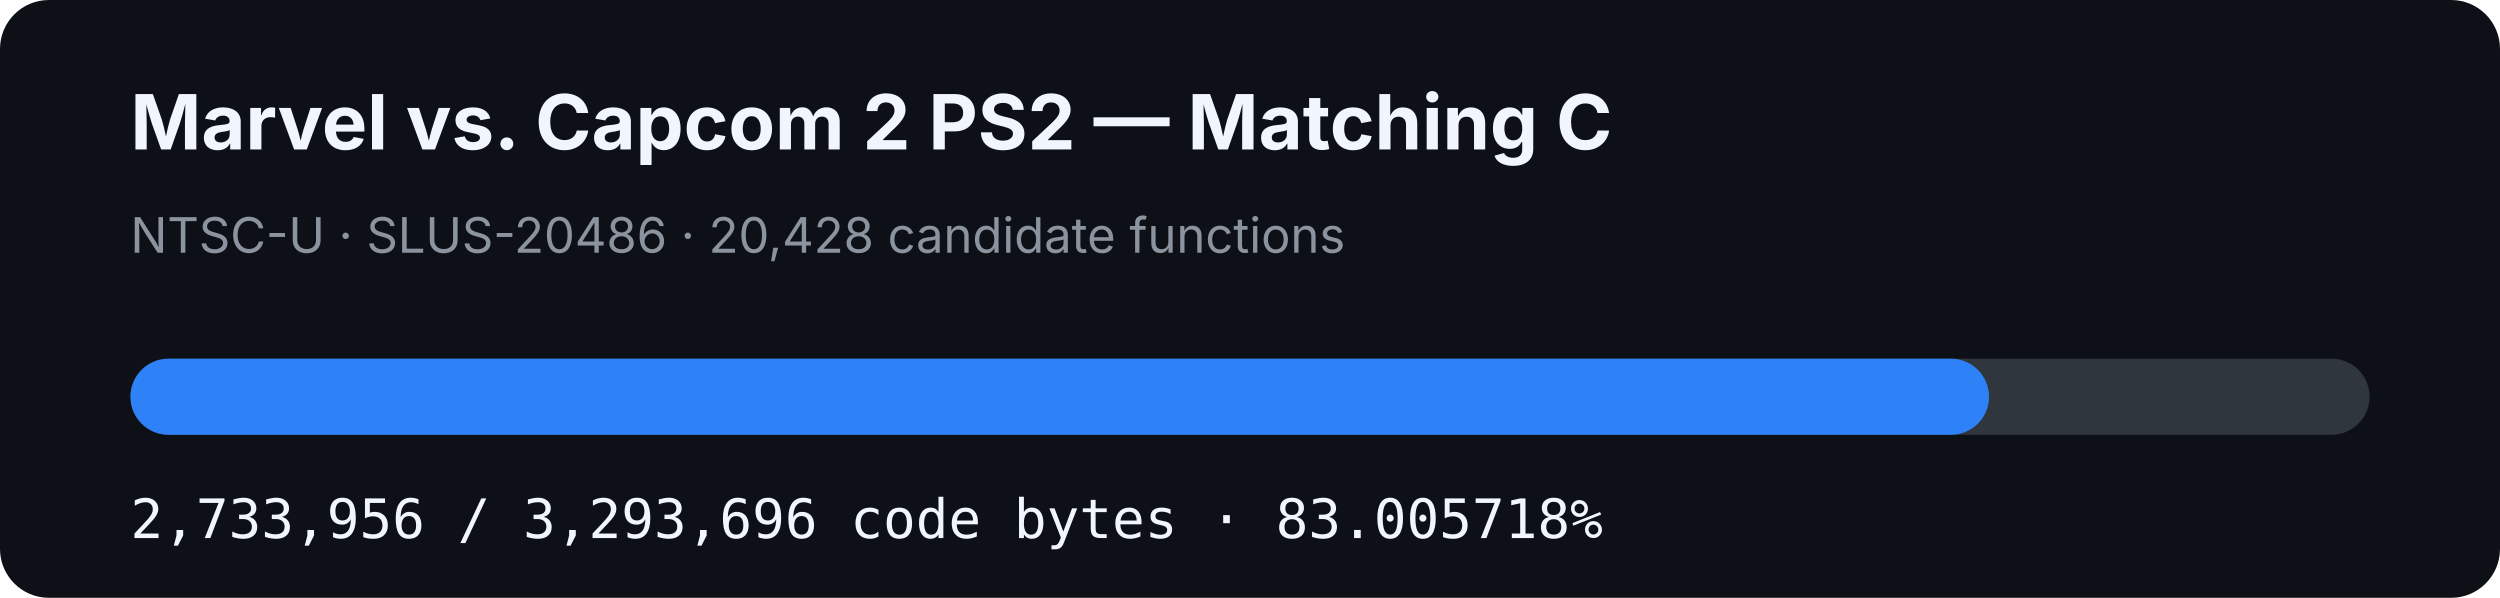
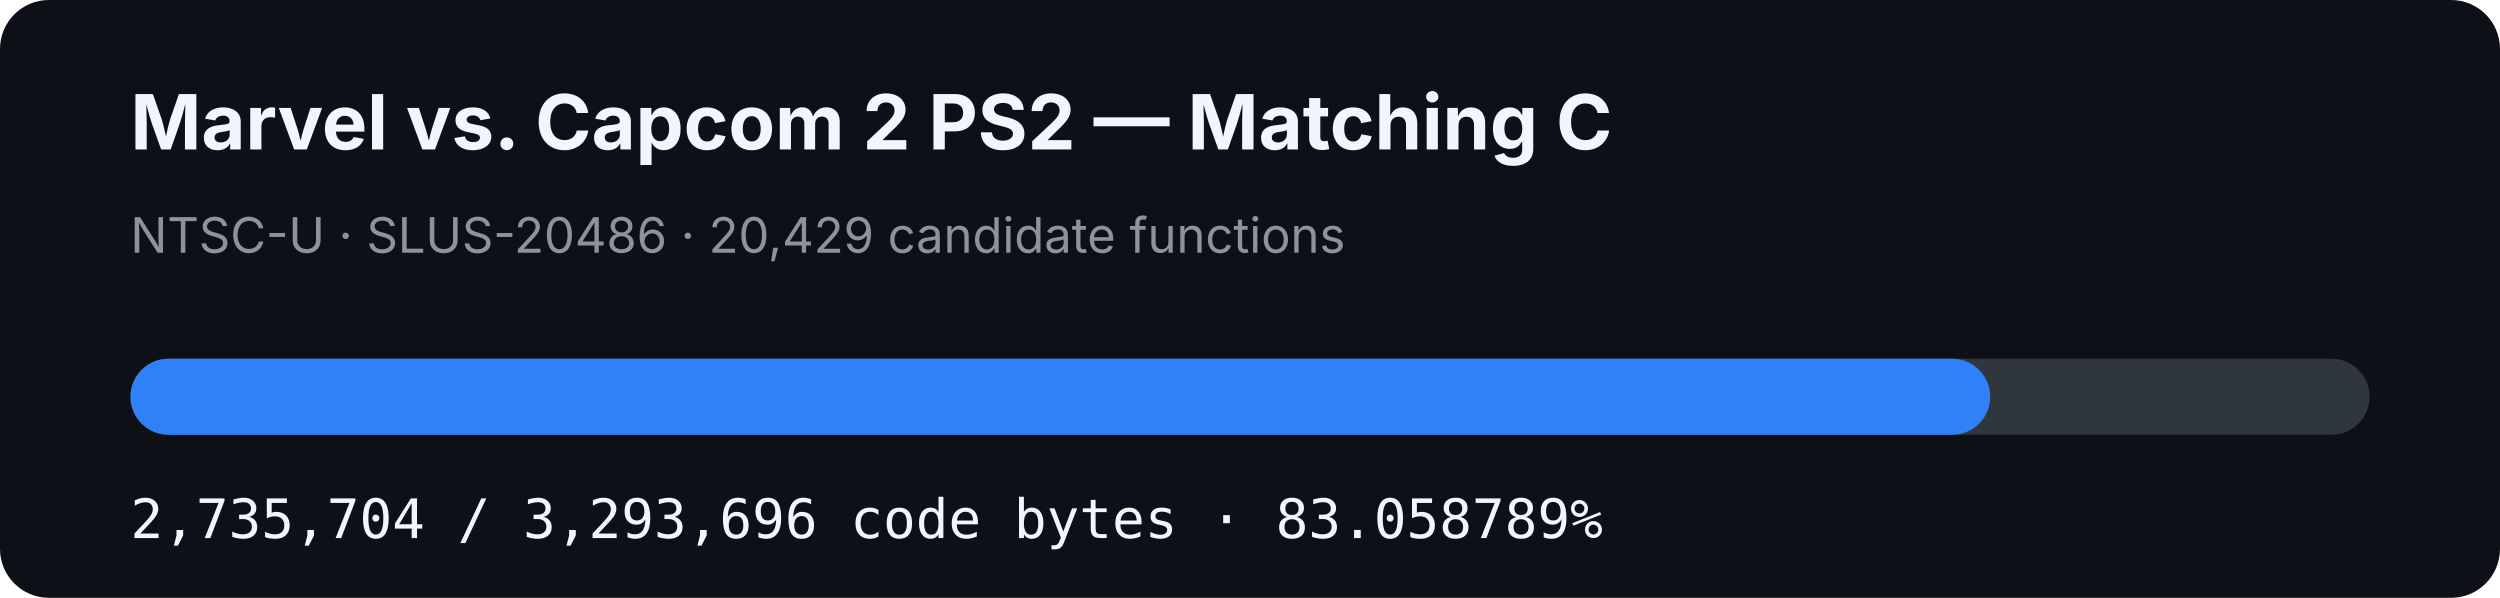
- <svg xmlns="http://www.w3.org/2000/svg" width="920" height="220" viewBox="0 0 920 220" role="img" aria-label="MVC2 PS2 matching C progress: 83.005718%">
+ <svg xmlns="http://www.w3.org/2000/svg" width="920" height="220" viewBox="0 0 920 220" role="img" aria-label="MVC2 PS2 matching C progress: 83.058789%">
  <rect width="920" height="220" rx="18" fill="#0d1117" />
  <text x="48" y="55" fill="#f0f6fc" font-family="-apple-system,BlinkMacSystemFont,Segoe UI,sans-serif" font-size="28" font-weight="700">Marvel vs. Capcom 2 PS2 — Matching C</text>
-   <text x="48" y="93" fill="#8b949e" font-family="-apple-system,BlinkMacSystemFont,Segoe UI,sans-serif" font-size="18">NTSC-U · SLUS-20486 · 20,428 candidate functions</text>
+   <text x="48" y="93" fill="#8b949e" font-family="-apple-system,BlinkMacSystemFont,Segoe UI,sans-serif" font-size="18">NTSC-U · SLUS-20486 · 20,429 candidate functions</text>
  <rect x="48" y="132" width="824" height="28" rx="14" fill="#30363d" />
-   <rect x="48" y="132" width="683.967" height="28" rx="14" fill="#2f81f7" />
-   <text x="48" y="198" fill="#f0f6fc" font-family="ui-monospace,SFMono-Regular,Menlo,monospace" font-size="20">2,733,956 / 3,293,696 code bytes · 83.005718%</text>
+   <rect x="48" y="132" width="684.404" height="28" rx="14" fill="#2f81f7" />
+   <text x="48" y="198" fill="#f0f6fc" font-family="ui-monospace,SFMono-Regular,Menlo,monospace" font-size="20">2,735,704 / 3,293,696 code bytes · 83.058789%</text>
</svg>
